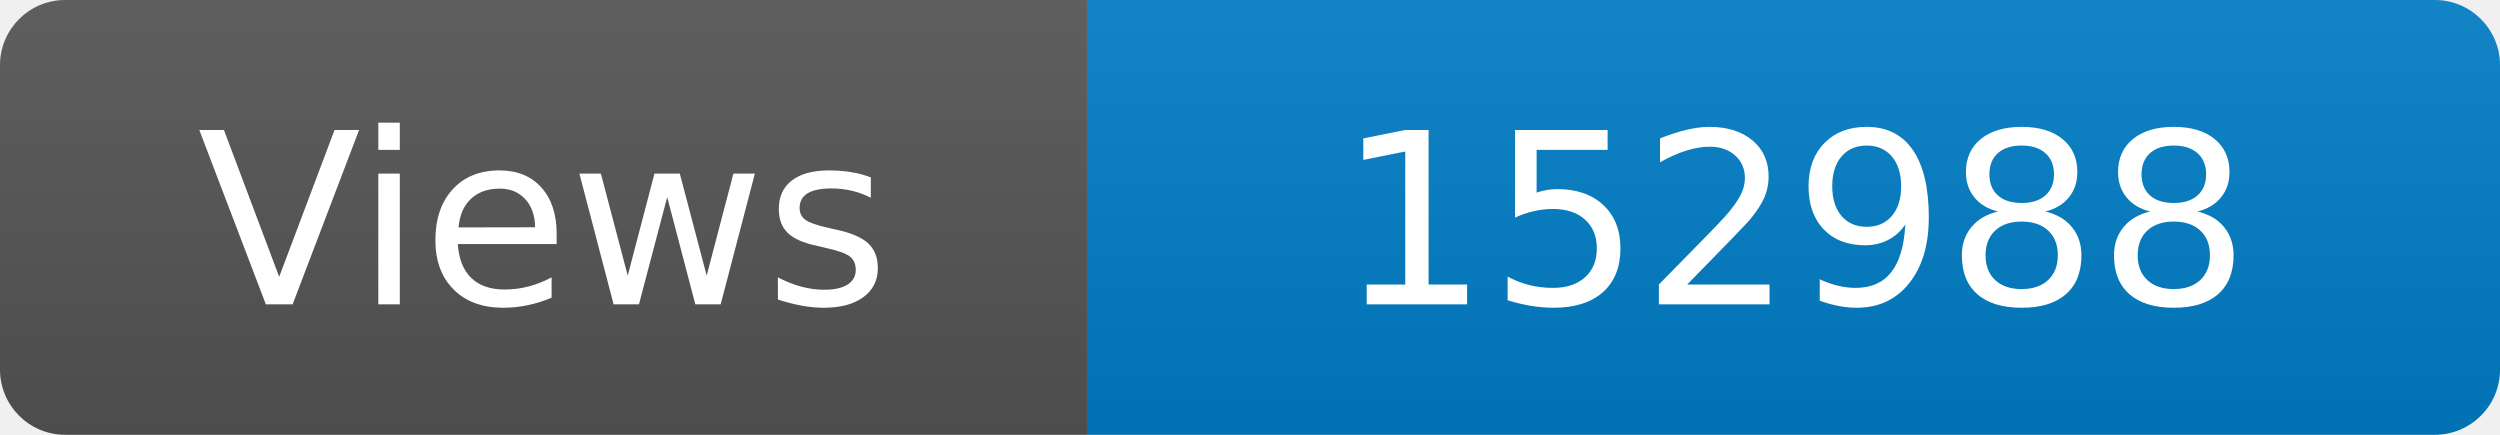
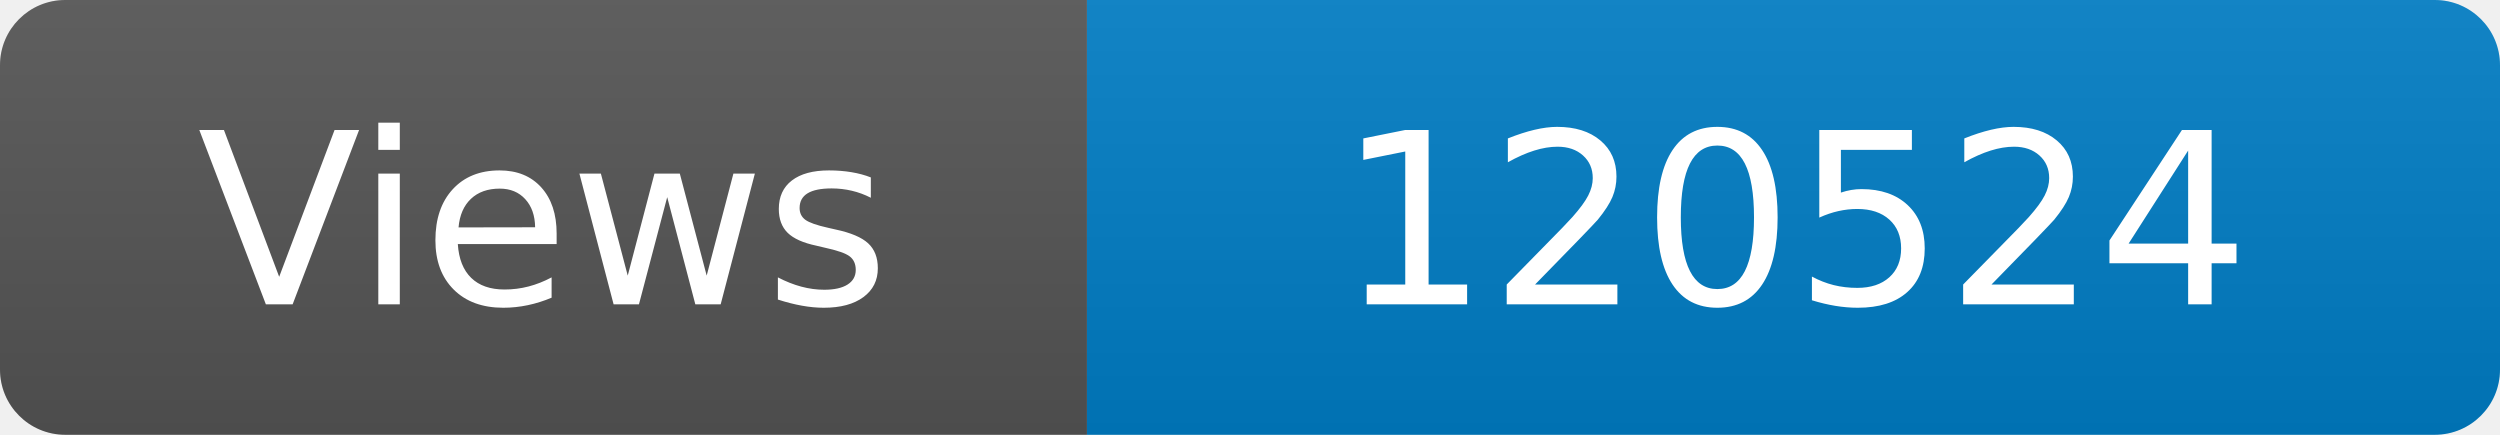
<svg xmlns="http://www.w3.org/2000/svg" width="115" height="20" role="img" aria-label="Maintained?: yes">
  <linearGradient id="s" x2="0" y2="100%">
    <stop offset="0" stop-color="#bbb" stop-opacity=".1" />
    <stop offset="1" stop-opacity=".1" />
  </linearGradient>
  <clipPath id="r">
    <rect width="115" height="20" rx="3" fill="#fff" />
  </clipPath>
  <g clip-path="url(#r)">
    <rect width="50" height="20" fill="#555" />
    <rect x="50" width="160" height="20" fill="#007ec6" />
    <rect width="115" height="20" fill="url(#s)" />
  </g>
  <g fill="#fff" text-anchor="middle" font-family="Verdana,Geneva,DejaVu Sans,sans-serif" font-size="110">
    <text x="250" y="140" transform="scale(.1)" fill="#fff">Views</text>
-     <text x="825" y="140" transform="scale(.1)" fill="#fff">152988</text>
+     <text x="825" y="140" transform="scale(.1)" fill="#fff">120524</text>
  </g>
</svg>
